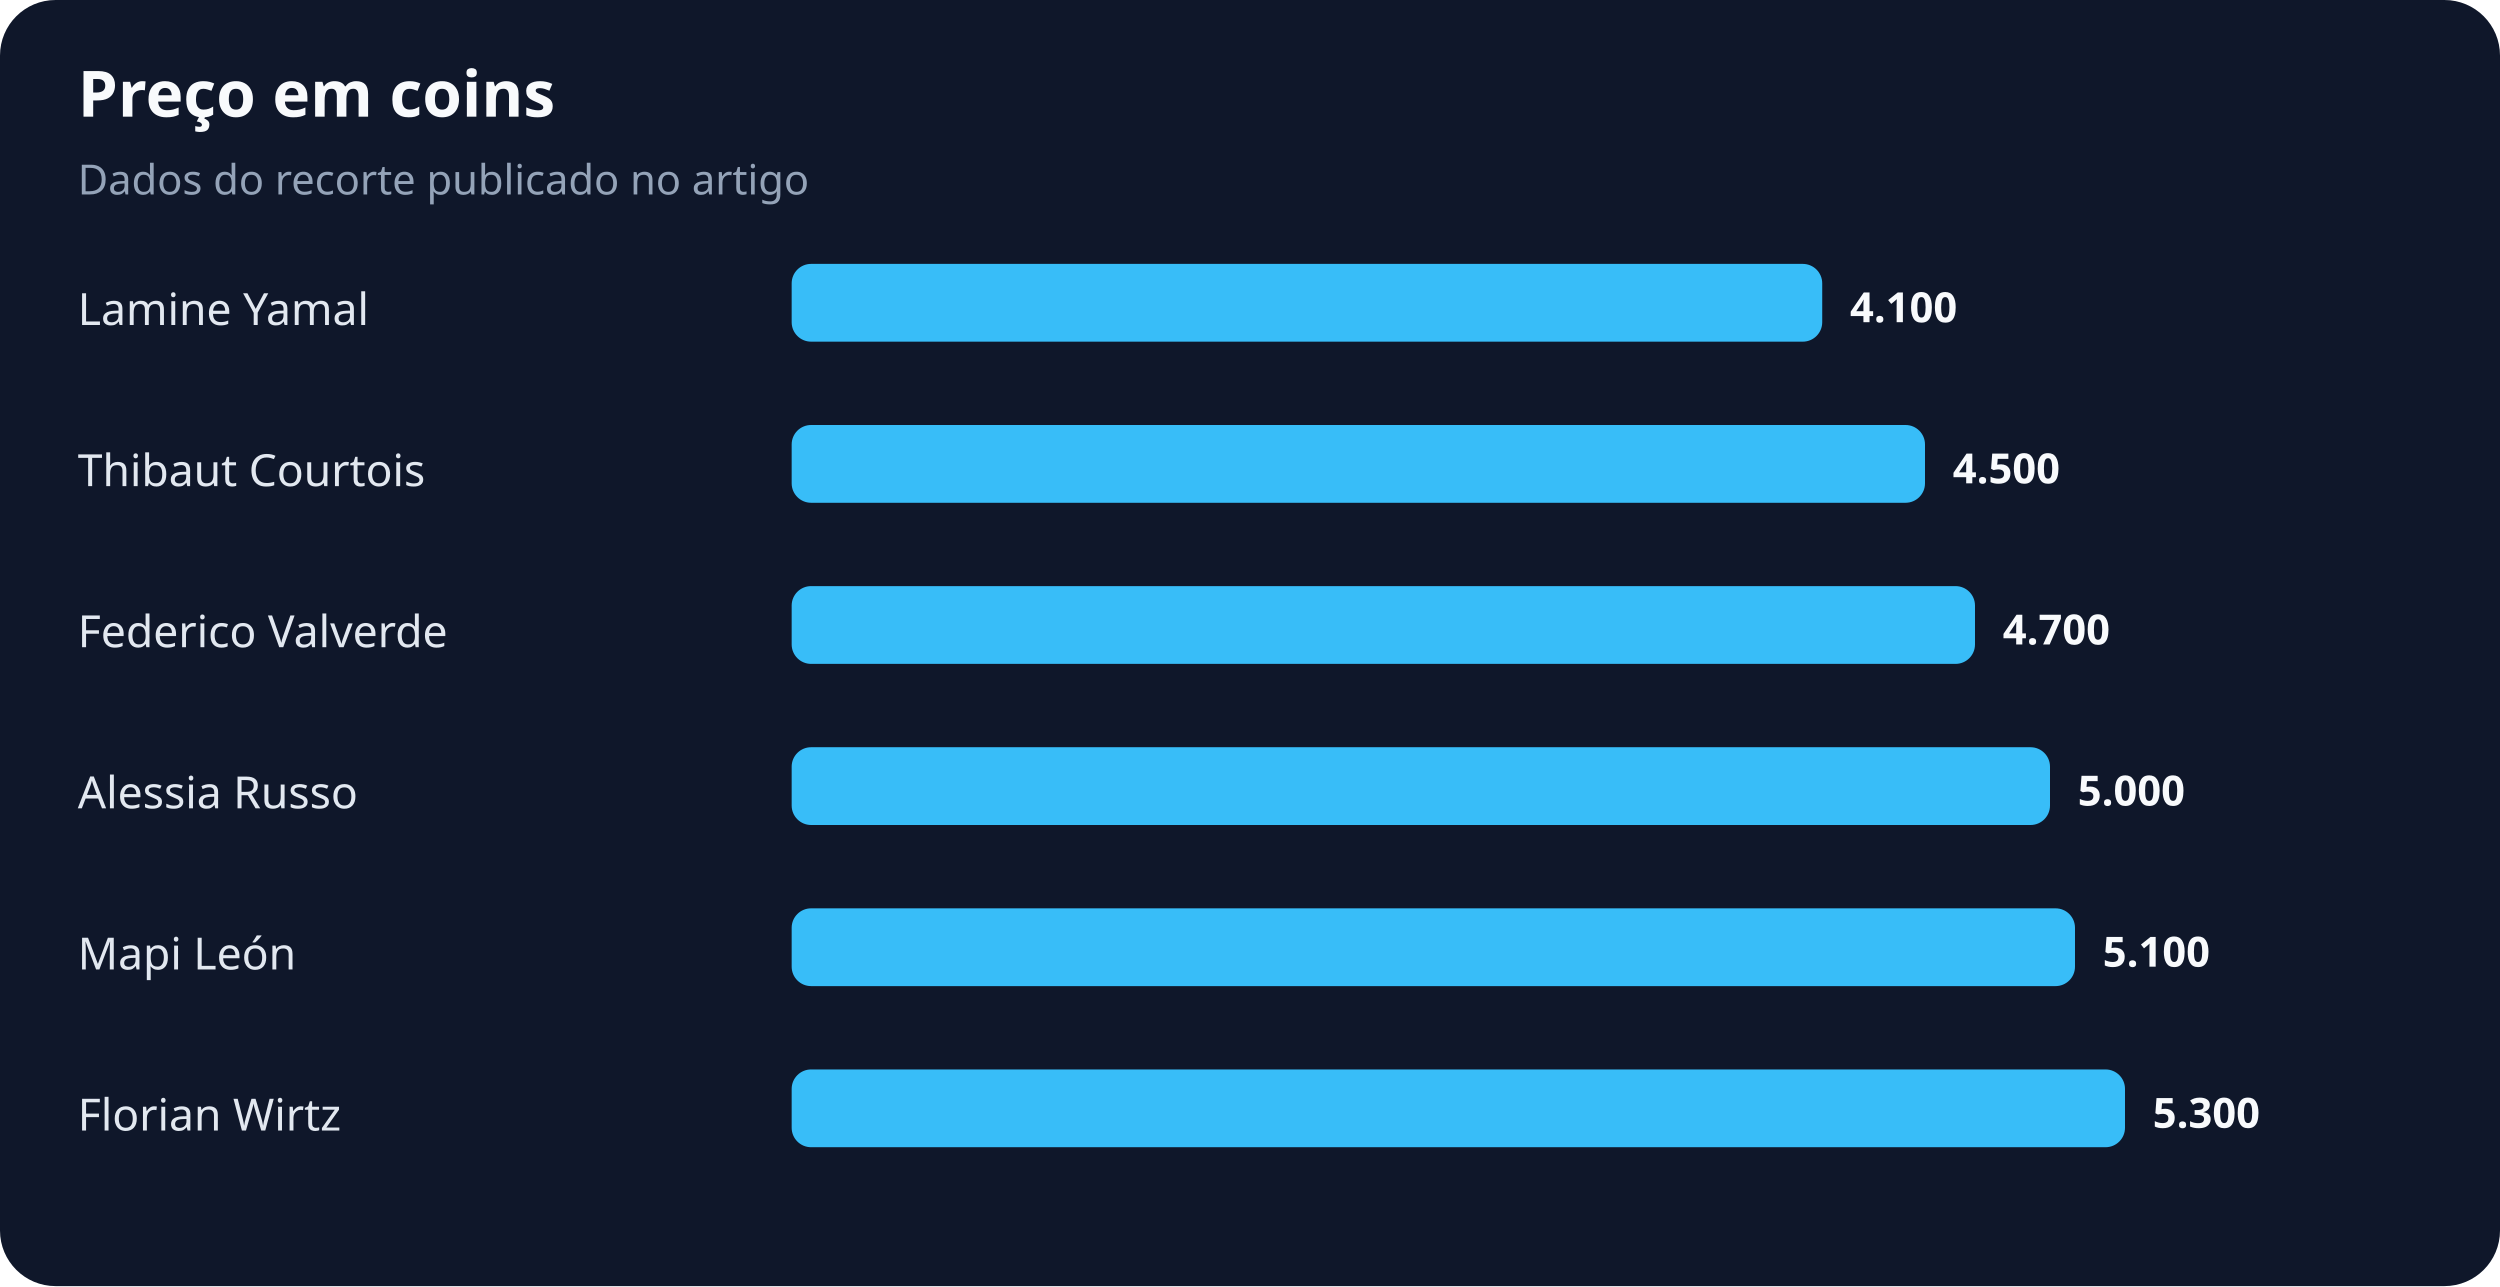
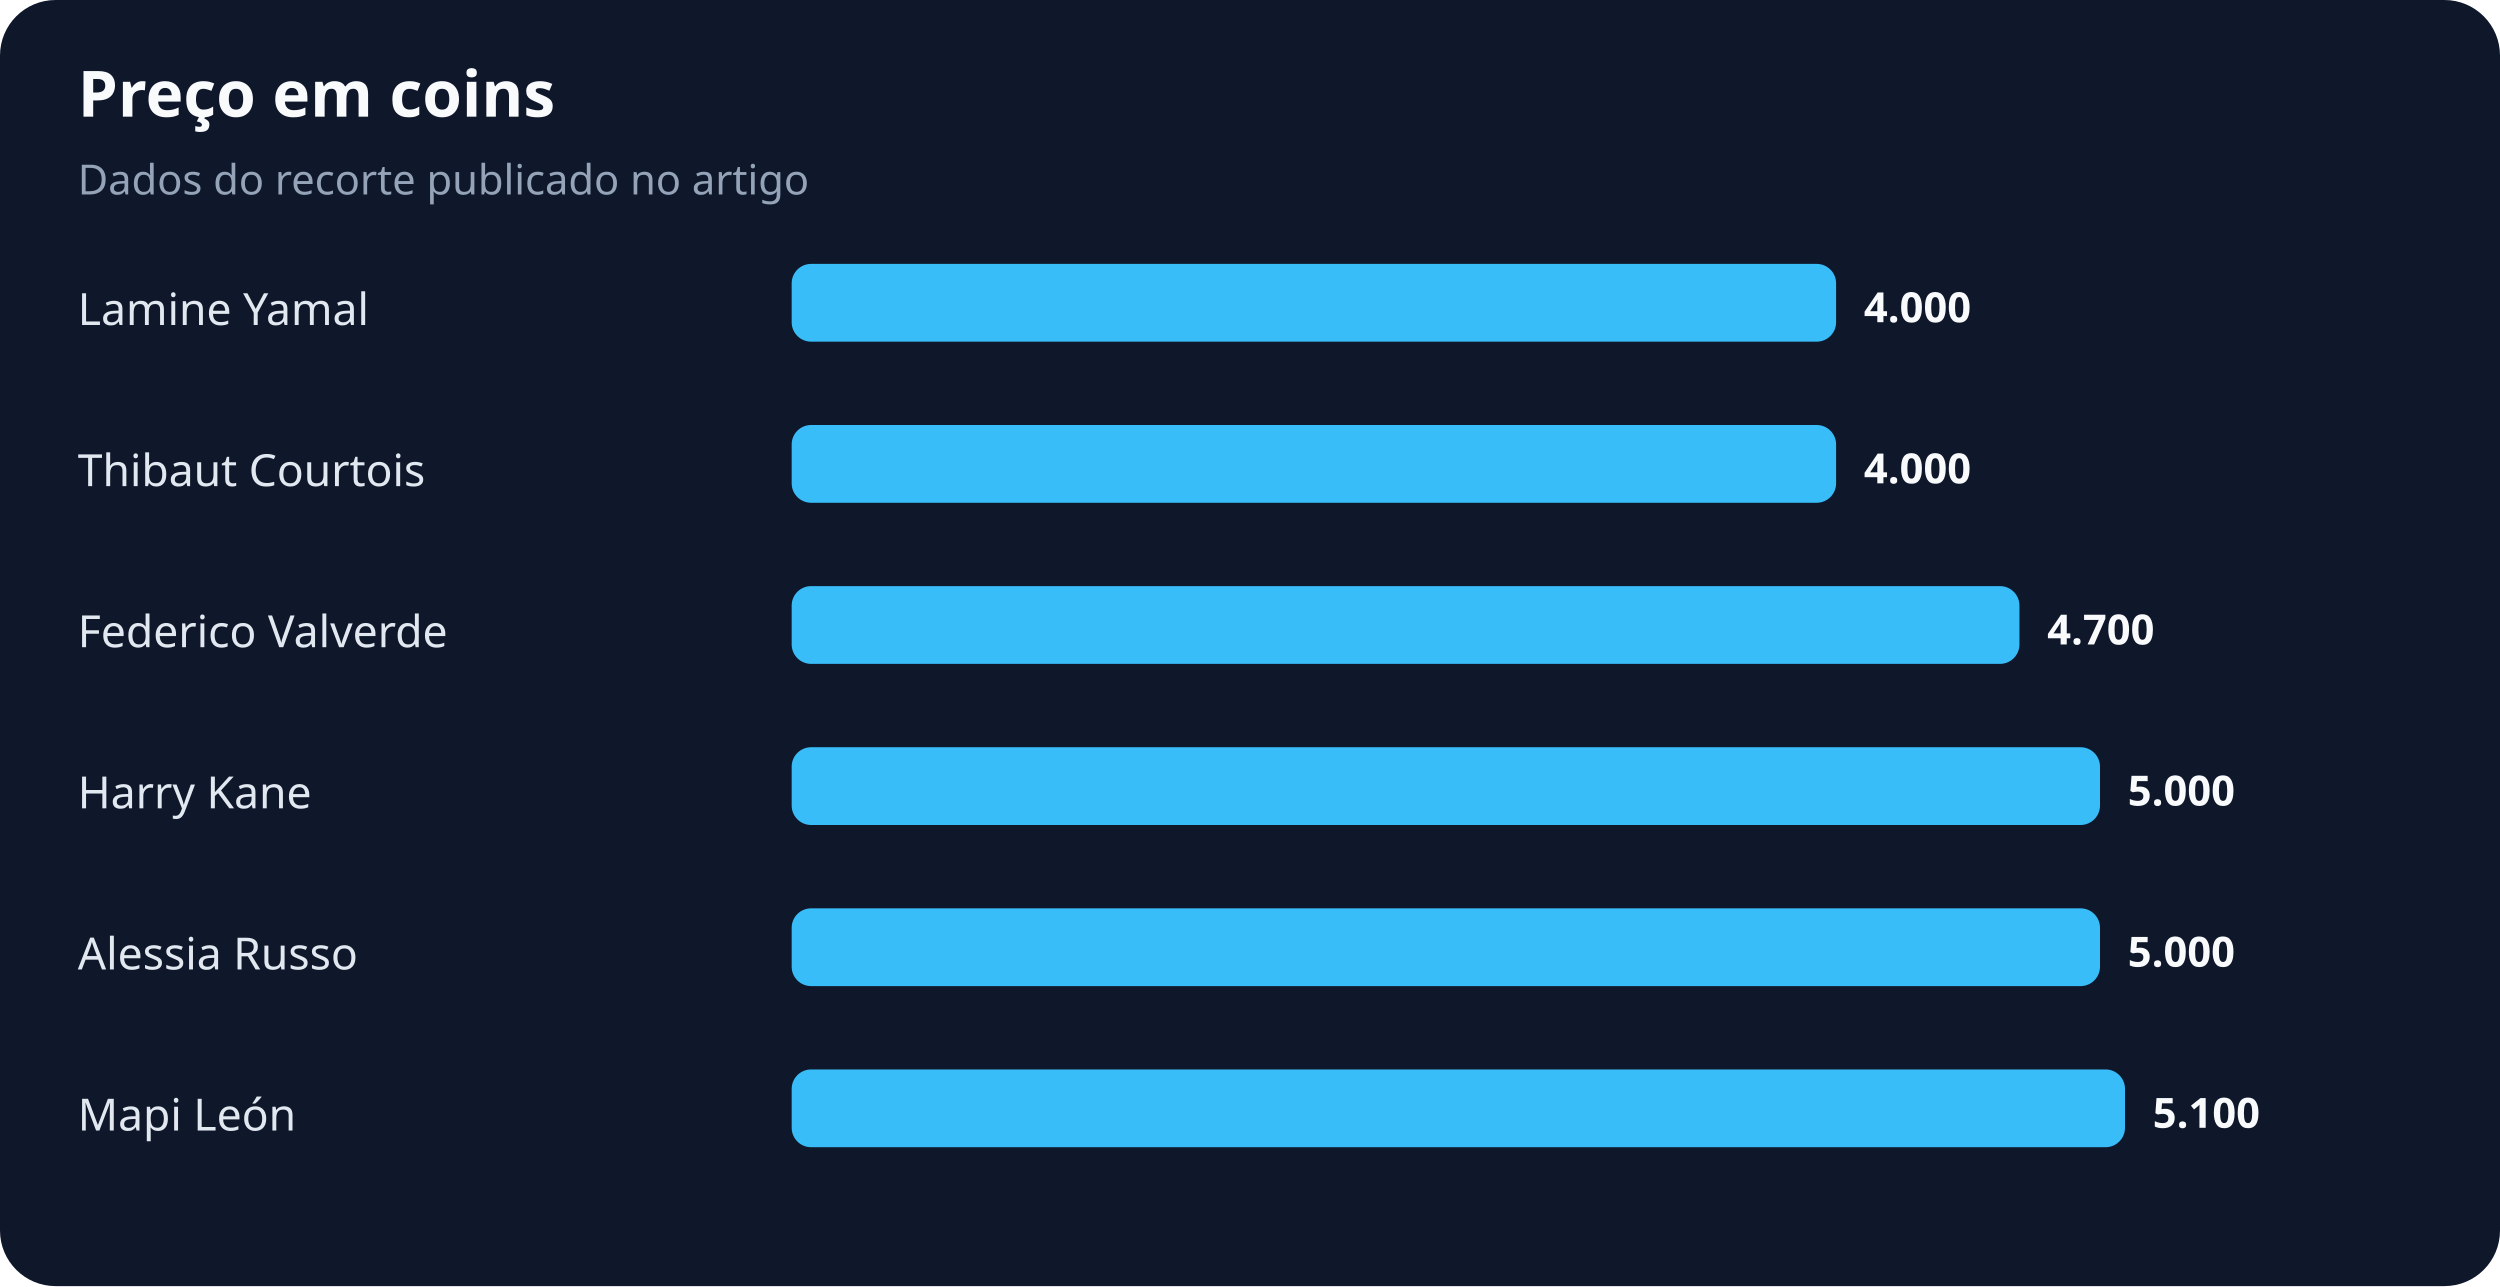
<svg xmlns="http://www.w3.org/2000/svg" width="900" height="463" viewBox="0 0 900 463" role="img" aria-labelledby="title desc">
  <rect width="100%" height="100%" rx="20" fill="#0f172a" />
  <text x="28" y="42" fill="#f8fafc" font-family="system-ui,sans-serif" font-size="23" font-weight="700">Preço em coins</text>
  <text x="28" y="70" fill="#94a3b8" font-family="system-ui,sans-serif" font-size="15">Dados do recorte publicado no artigo</text>
  <text x="28" y="117" fill="#e2e8f0" font-family="system-ui,sans-serif" font-size="16">Lamine Yamal</text>
-   <rect x="285" y="95" width="371" height="28" rx="7" fill="#38bdf8" />
-   <text x="666" y="116" fill="#f8fafc" font-family="system-ui,sans-serif" font-size="15" font-weight="700">4.100</text>
+   <rect x="285" y="95" width="376" height="28" rx="7" fill="#38bdf8" />
+   <text x="671" y="116" fill="#f8fafc" font-family="system-ui,sans-serif" font-size="15" font-weight="700">4.000</text>
  <text x="28" y="175" fill="#e2e8f0" font-family="system-ui,sans-serif" font-size="16">Thibaut Courtois</text>
-   <rect x="285" y="153" width="408" height="28" rx="7" fill="#38bdf8" />
-   <text x="703" y="174" fill="#f8fafc" font-family="system-ui,sans-serif" font-size="15" font-weight="700">4.500</text>
+   <rect x="285" y="153" width="376" height="28" rx="7" fill="#38bdf8" />
+   <text x="671" y="174" fill="#f8fafc" font-family="system-ui,sans-serif" font-size="15" font-weight="700">4.000</text>
  <text x="28" y="233" fill="#e2e8f0" font-family="system-ui,sans-serif" font-size="16">Federico Valverde</text>
-   <rect x="285" y="211" width="426" height="28" rx="7" fill="#38bdf8" />
-   <text x="721" y="232" fill="#f8fafc" font-family="system-ui,sans-serif" font-size="15" font-weight="700">4.700</text>
-   <text x="28" y="291" fill="#e2e8f0" font-family="system-ui,sans-serif" font-size="16">Alessia Russo</text>
-   <rect x="285" y="269" width="453" height="28" rx="7" fill="#38bdf8" />
-   <text x="748" y="290" fill="#f8fafc" font-family="system-ui,sans-serif" font-size="15" font-weight="700">5.000</text>
-   <text x="28" y="349" fill="#e2e8f0" font-family="system-ui,sans-serif" font-size="16">Mapi León</text>
-   <rect x="285" y="327" width="462" height="28" rx="7" fill="#38bdf8" />
-   <text x="757" y="348" fill="#f8fafc" font-family="system-ui,sans-serif" font-size="15" font-weight="700">5.100</text>
-   <text x="28" y="407" fill="#e2e8f0" font-family="system-ui,sans-serif" font-size="16">Florian Wirtz</text>
+   <rect x="285" y="211" width="442" height="28" rx="7" fill="#38bdf8" />
+   <text x="737" y="232" fill="#f8fafc" font-family="system-ui,sans-serif" font-size="15" font-weight="700">4.700</text>
+   <text x="28" y="291" fill="#e2e8f0" font-family="system-ui,sans-serif" font-size="16">Harry Kane</text>
+   <rect x="285" y="269" width="471" height="28" rx="7" fill="#38bdf8" />
+   <text x="766" y="290" fill="#f8fafc" font-family="system-ui,sans-serif" font-size="15" font-weight="700">5.000</text>
+   <text x="28" y="349" fill="#e2e8f0" font-family="system-ui,sans-serif" font-size="16">Alessia Russo</text>
+   <rect x="285" y="327" width="471" height="28" rx="7" fill="#38bdf8" />
+   <text x="766" y="348" fill="#f8fafc" font-family="system-ui,sans-serif" font-size="15" font-weight="700">5.000</text>
+   <text x="28" y="407" fill="#e2e8f0" font-family="system-ui,sans-serif" font-size="16">Mapi León</text>
  <rect x="285" y="385" width="480" height="28" rx="7" fill="#38bdf8" />
-   <text x="775" y="406" fill="#f8fafc" font-family="system-ui,sans-serif" font-size="15" font-weight="700">5.300</text>
+   <text x="775" y="406" fill="#f8fafc" font-family="system-ui,sans-serif" font-size="15" font-weight="700">5.100</text>
</svg>
